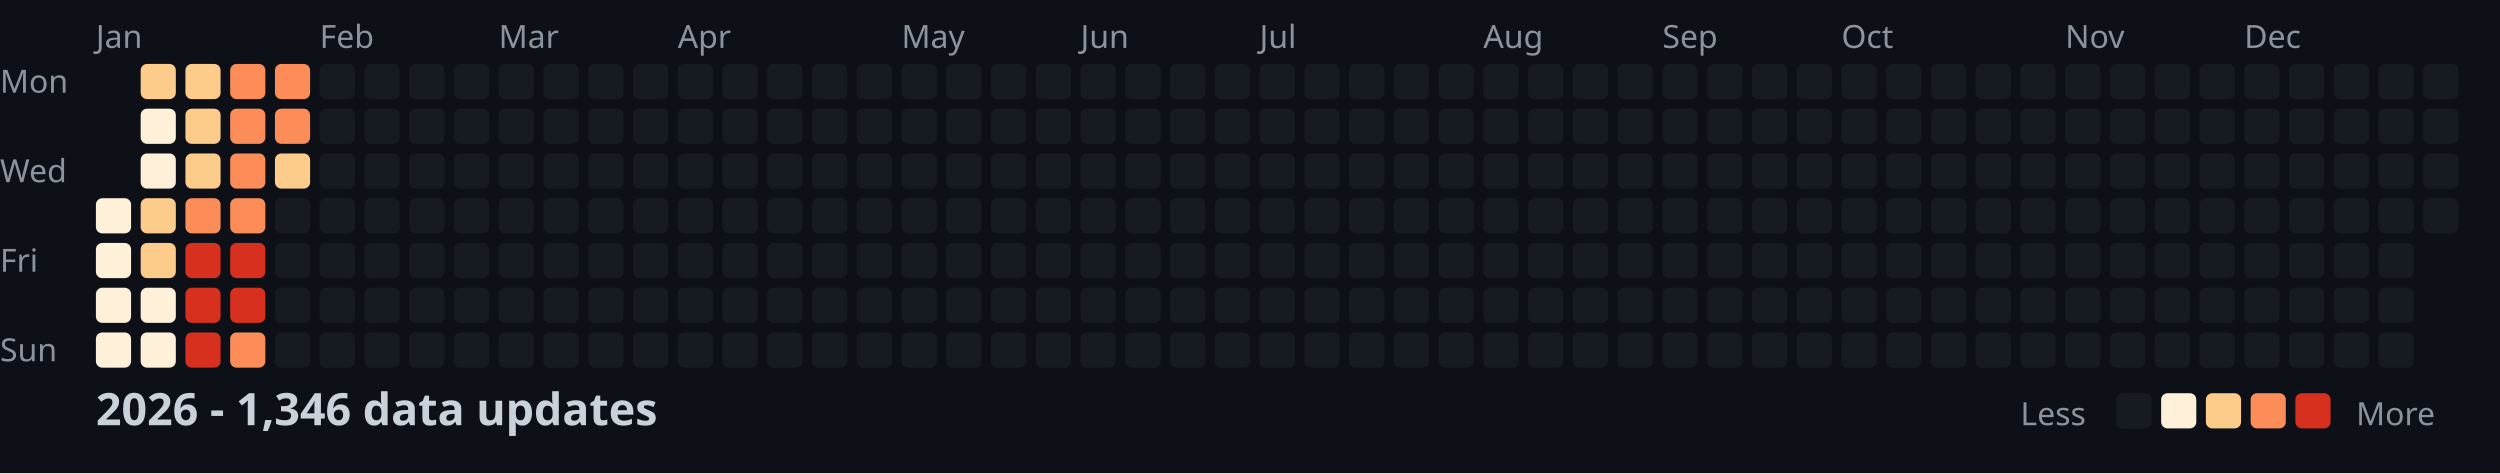
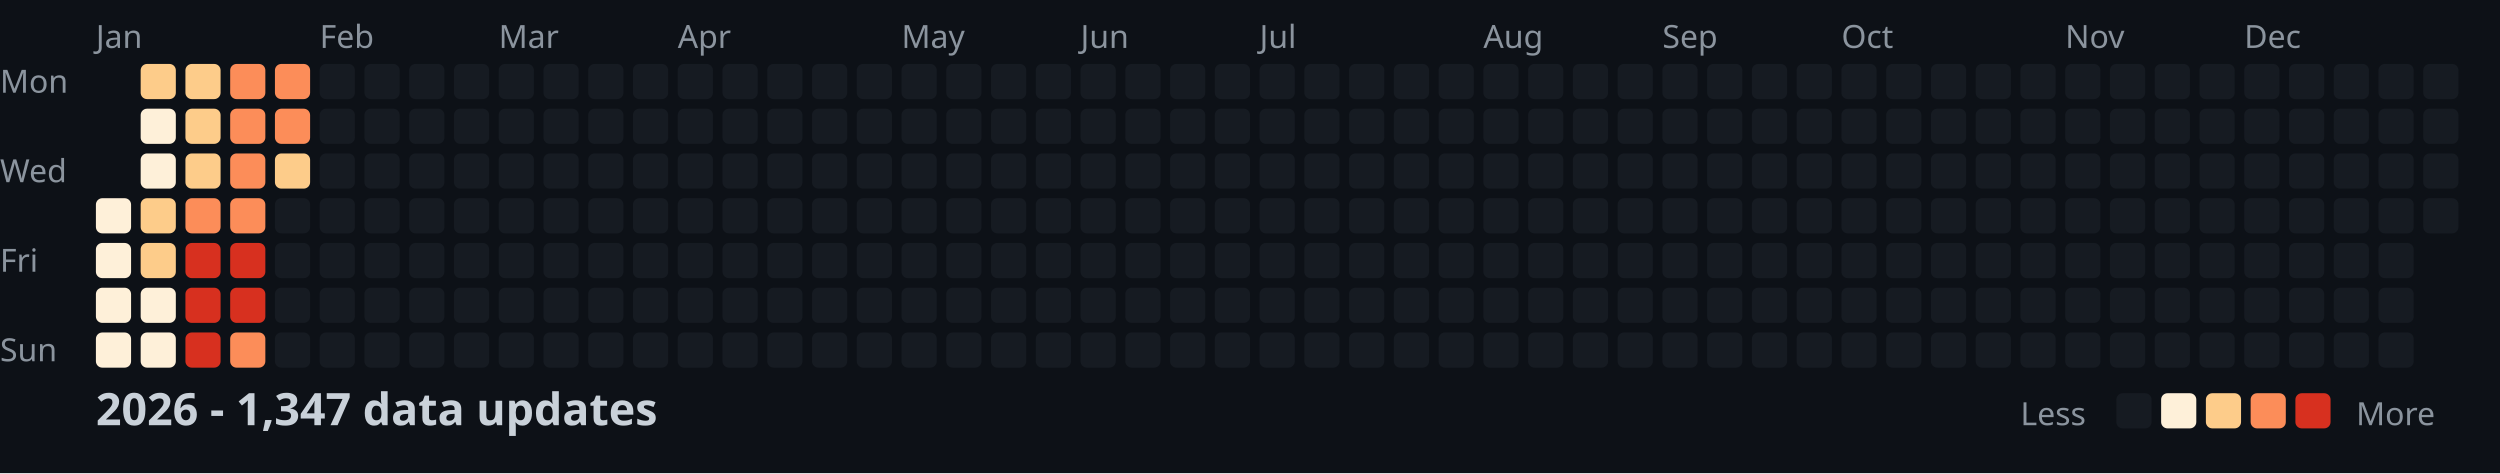
<svg xmlns="http://www.w3.org/2000/svg" width="782" height="148">
  <style>
    .month { font: 10px sans-serif; fill: #8b949e; }
    .day { font: 10px sans-serif; fill: #8b949e; }
    .title { font: bold 14px sans-serif; fill: #c9d1d9; }
    .legend { font: 10px sans-serif; fill: #8b949e; }
  </style>
  <rect width="100%" height="100%" fill="#0d1117" />
  <text x="0" y="29" class="day">Mon</text>
  <text x="0" y="57" class="day">Wed</text>
  <text x="0" y="85" class="day">Fri</text>
  <text x="0" y="113" class="day">Sun</text>
  <text x="30" y="15" class="month">Jan</text>
  <text x="100" y="15" class="month">Feb</text>
  <text x="156" y="15" class="month">Mar</text>
  <text x="212" y="15" class="month">Apr</text>
  <text x="282" y="15" class="month">May</text>
  <text x="338" y="15" class="month">Jun</text>
  <text x="394" y="15" class="month">Jul</text>
  <text x="464" y="15" class="month">Aug</text>
  <text x="520" y="15" class="month">Sep</text>
  <text x="576" y="15" class="month">Oct</text>
  <text x="646" y="15" class="month">Nov</text>
  <text x="702" y="15" class="month">Dec</text>
  <rect x="30" y="62" width="11" height="11" fill="#fef0d9" rx="2" />
  <rect x="30" y="76" width="11" height="11" fill="#fef0d9" rx="2" />
  <rect x="30" y="90" width="11" height="11" fill="#fef0d9" rx="2" />
  <rect x="30" y="104" width="11" height="11" fill="#fef0d9" rx="2" />
  <rect x="44" y="20" width="11" height="11" fill="#fdcc8a" rx="2" />
  <rect x="44" y="34" width="11" height="11" fill="#fef0d9" rx="2" />
  <rect x="44" y="48" width="11" height="11" fill="#fef0d9" rx="2" />
  <rect x="44" y="62" width="11" height="11" fill="#fdcc8a" rx="2" />
  <rect x="44" y="76" width="11" height="11" fill="#fdcc8a" rx="2" />
  <rect x="44" y="90" width="11" height="11" fill="#fef0d9" rx="2" />
  <rect x="44" y="104" width="11" height="11" fill="#fef0d9" rx="2" />
  <rect x="58" y="20" width="11" height="11" fill="#fdcc8a" rx="2" />
  <rect x="58" y="34" width="11" height="11" fill="#fdcc8a" rx="2" />
  <rect x="58" y="48" width="11" height="11" fill="#fdcc8a" rx="2" />
  <rect x="58" y="62" width="11" height="11" fill="#fc8d59" rx="2" />
  <rect x="58" y="76" width="11" height="11" fill="#d7301f" rx="2" />
  <rect x="58" y="90" width="11" height="11" fill="#d7301f" rx="2" />
  <rect x="58" y="104" width="11" height="11" fill="#d7301f" rx="2" />
  <rect x="72" y="20" width="11" height="11" fill="#fc8d59" rx="2" />
  <rect x="72" y="34" width="11" height="11" fill="#fc8d59" rx="2" />
  <rect x="72" y="48" width="11" height="11" fill="#fc8d59" rx="2" />
  <rect x="72" y="62" width="11" height="11" fill="#fc8d59" rx="2" />
  <rect x="72" y="76" width="11" height="11" fill="#d7301f" rx="2" />
  <rect x="72" y="90" width="11" height="11" fill="#d7301f" rx="2" />
  <rect x="72" y="104" width="11" height="11" fill="#fc8d59" rx="2" />
  <rect x="86" y="20" width="11" height="11" fill="#fc8d59" rx="2" />
  <rect x="86" y="34" width="11" height="11" fill="#fc8d59" rx="2" />
  <rect x="86" y="48" width="11" height="11" fill="#fdcc8a" rx="2" />
  <rect x="86" y="62" width="11" height="11" fill="#161b22" rx="2" />
  <rect x="86" y="76" width="11" height="11" fill="#161b22" rx="2" />
  <rect x="86" y="90" width="11" height="11" fill="#161b22" rx="2" />
  <rect x="86" y="104" width="11" height="11" fill="#161b22" rx="2" />
  <rect x="100" y="20" width="11" height="11" fill="#161b22" rx="2" />
  <rect x="100" y="34" width="11" height="11" fill="#161b22" rx="2" />
  <rect x="100" y="48" width="11" height="11" fill="#161b22" rx="2" />
  <rect x="100" y="62" width="11" height="11" fill="#161b22" rx="2" />
  <rect x="100" y="76" width="11" height="11" fill="#161b22" rx="2" />
  <rect x="100" y="90" width="11" height="11" fill="#161b22" rx="2" />
  <rect x="100" y="104" width="11" height="11" fill="#161b22" rx="2" />
  <rect x="114" y="20" width="11" height="11" fill="#161b22" rx="2" />
  <rect x="114" y="34" width="11" height="11" fill="#161b22" rx="2" />
  <rect x="114" y="48" width="11" height="11" fill="#161b22" rx="2" />
  <rect x="114" y="62" width="11" height="11" fill="#161b22" rx="2" />
  <rect x="114" y="76" width="11" height="11" fill="#161b22" rx="2" />
  <rect x="114" y="90" width="11" height="11" fill="#161b22" rx="2" />
  <rect x="114" y="104" width="11" height="11" fill="#161b22" rx="2" />
  <rect x="128" y="20" width="11" height="11" fill="#161b22" rx="2" />
  <rect x="128" y="34" width="11" height="11" fill="#161b22" rx="2" />
  <rect x="128" y="48" width="11" height="11" fill="#161b22" rx="2" />
  <rect x="128" y="62" width="11" height="11" fill="#161b22" rx="2" />
  <rect x="128" y="76" width="11" height="11" fill="#161b22" rx="2" />
  <rect x="128" y="90" width="11" height="11" fill="#161b22" rx="2" />
  <rect x="128" y="104" width="11" height="11" fill="#161b22" rx="2" />
  <rect x="142" y="20" width="11" height="11" fill="#161b22" rx="2" />
  <rect x="142" y="34" width="11" height="11" fill="#161b22" rx="2" />
  <rect x="142" y="48" width="11" height="11" fill="#161b22" rx="2" />
  <rect x="142" y="62" width="11" height="11" fill="#161b22" rx="2" />
  <rect x="142" y="76" width="11" height="11" fill="#161b22" rx="2" />
  <rect x="142" y="90" width="11" height="11" fill="#161b22" rx="2" />
  <rect x="142" y="104" width="11" height="11" fill="#161b22" rx="2" />
  <rect x="156" y="20" width="11" height="11" fill="#161b22" rx="2" />
  <rect x="156" y="34" width="11" height="11" fill="#161b22" rx="2" />
  <rect x="156" y="48" width="11" height="11" fill="#161b22" rx="2" />
  <rect x="156" y="62" width="11" height="11" fill="#161b22" rx="2" />
  <rect x="156" y="76" width="11" height="11" fill="#161b22" rx="2" />
  <rect x="156" y="90" width="11" height="11" fill="#161b22" rx="2" />
  <rect x="156" y="104" width="11" height="11" fill="#161b22" rx="2" />
  <rect x="170" y="20" width="11" height="11" fill="#161b22" rx="2" />
  <rect x="170" y="34" width="11" height="11" fill="#161b22" rx="2" />
  <rect x="170" y="48" width="11" height="11" fill="#161b22" rx="2" />
  <rect x="170" y="62" width="11" height="11" fill="#161b22" rx="2" />
  <rect x="170" y="76" width="11" height="11" fill="#161b22" rx="2" />
  <rect x="170" y="90" width="11" height="11" fill="#161b22" rx="2" />
  <rect x="170" y="104" width="11" height="11" fill="#161b22" rx="2" />
  <rect x="184" y="20" width="11" height="11" fill="#161b22" rx="2" />
  <rect x="184" y="34" width="11" height="11" fill="#161b22" rx="2" />
  <rect x="184" y="48" width="11" height="11" fill="#161b22" rx="2" />
  <rect x="184" y="62" width="11" height="11" fill="#161b22" rx="2" />
  <rect x="184" y="76" width="11" height="11" fill="#161b22" rx="2" />
  <rect x="184" y="90" width="11" height="11" fill="#161b22" rx="2" />
  <rect x="184" y="104" width="11" height="11" fill="#161b22" rx="2" />
  <rect x="198" y="20" width="11" height="11" fill="#161b22" rx="2" />
  <rect x="198" y="34" width="11" height="11" fill="#161b22" rx="2" />
  <rect x="198" y="48" width="11" height="11" fill="#161b22" rx="2" />
  <rect x="198" y="62" width="11" height="11" fill="#161b22" rx="2" />
  <rect x="198" y="76" width="11" height="11" fill="#161b22" rx="2" />
  <rect x="198" y="90" width="11" height="11" fill="#161b22" rx="2" />
  <rect x="198" y="104" width="11" height="11" fill="#161b22" rx="2" />
  <rect x="212" y="20" width="11" height="11" fill="#161b22" rx="2" />
  <rect x="212" y="34" width="11" height="11" fill="#161b22" rx="2" />
  <rect x="212" y="48" width="11" height="11" fill="#161b22" rx="2" />
  <rect x="212" y="62" width="11" height="11" fill="#161b22" rx="2" />
  <rect x="212" y="76" width="11" height="11" fill="#161b22" rx="2" />
  <rect x="212" y="90" width="11" height="11" fill="#161b22" rx="2" />
  <rect x="212" y="104" width="11" height="11" fill="#161b22" rx="2" />
  <rect x="226" y="20" width="11" height="11" fill="#161b22" rx="2" />
  <rect x="226" y="34" width="11" height="11" fill="#161b22" rx="2" />
  <rect x="226" y="48" width="11" height="11" fill="#161b22" rx="2" />
  <rect x="226" y="62" width="11" height="11" fill="#161b22" rx="2" />
  <rect x="226" y="76" width="11" height="11" fill="#161b22" rx="2" />
  <rect x="226" y="90" width="11" height="11" fill="#161b22" rx="2" />
  <rect x="226" y="104" width="11" height="11" fill="#161b22" rx="2" />
  <rect x="240" y="20" width="11" height="11" fill="#161b22" rx="2" />
  <rect x="240" y="34" width="11" height="11" fill="#161b22" rx="2" />
  <rect x="240" y="48" width="11" height="11" fill="#161b22" rx="2" />
  <rect x="240" y="62" width="11" height="11" fill="#161b22" rx="2" />
  <rect x="240" y="76" width="11" height="11" fill="#161b22" rx="2" />
  <rect x="240" y="90" width="11" height="11" fill="#161b22" rx="2" />
  <rect x="240" y="104" width="11" height="11" fill="#161b22" rx="2" />
  <rect x="254" y="20" width="11" height="11" fill="#161b22" rx="2" />
  <rect x="254" y="34" width="11" height="11" fill="#161b22" rx="2" />
  <rect x="254" y="48" width="11" height="11" fill="#161b22" rx="2" />
  <rect x="254" y="62" width="11" height="11" fill="#161b22" rx="2" />
  <rect x="254" y="76" width="11" height="11" fill="#161b22" rx="2" />
  <rect x="254" y="90" width="11" height="11" fill="#161b22" rx="2" />
  <rect x="254" y="104" width="11" height="11" fill="#161b22" rx="2" />
  <rect x="268" y="20" width="11" height="11" fill="#161b22" rx="2" />
  <rect x="268" y="34" width="11" height="11" fill="#161b22" rx="2" />
  <rect x="268" y="48" width="11" height="11" fill="#161b22" rx="2" />
  <rect x="268" y="62" width="11" height="11" fill="#161b22" rx="2" />
  <rect x="268" y="76" width="11" height="11" fill="#161b22" rx="2" />
  <rect x="268" y="90" width="11" height="11" fill="#161b22" rx="2" />
  <rect x="268" y="104" width="11" height="11" fill="#161b22" rx="2" />
  <rect x="282" y="20" width="11" height="11" fill="#161b22" rx="2" />
  <rect x="282" y="34" width="11" height="11" fill="#161b22" rx="2" />
  <rect x="282" y="48" width="11" height="11" fill="#161b22" rx="2" />
  <rect x="282" y="62" width="11" height="11" fill="#161b22" rx="2" />
  <rect x="282" y="76" width="11" height="11" fill="#161b22" rx="2" />
  <rect x="282" y="90" width="11" height="11" fill="#161b22" rx="2" />
  <rect x="282" y="104" width="11" height="11" fill="#161b22" rx="2" />
  <rect x="296" y="20" width="11" height="11" fill="#161b22" rx="2" />
  <rect x="296" y="34" width="11" height="11" fill="#161b22" rx="2" />
  <rect x="296" y="48" width="11" height="11" fill="#161b22" rx="2" />
  <rect x="296" y="62" width="11" height="11" fill="#161b22" rx="2" />
  <rect x="296" y="76" width="11" height="11" fill="#161b22" rx="2" />
  <rect x="296" y="90" width="11" height="11" fill="#161b22" rx="2" />
  <rect x="296" y="104" width="11" height="11" fill="#161b22" rx="2" />
  <rect x="310" y="20" width="11" height="11" fill="#161b22" rx="2" />
  <rect x="310" y="34" width="11" height="11" fill="#161b22" rx="2" />
  <rect x="310" y="48" width="11" height="11" fill="#161b22" rx="2" />
  <rect x="310" y="62" width="11" height="11" fill="#161b22" rx="2" />
  <rect x="310" y="76" width="11" height="11" fill="#161b22" rx="2" />
  <rect x="310" y="90" width="11" height="11" fill="#161b22" rx="2" />
  <rect x="310" y="104" width="11" height="11" fill="#161b22" rx="2" />
  <rect x="324" y="20" width="11" height="11" fill="#161b22" rx="2" />
  <rect x="324" y="34" width="11" height="11" fill="#161b22" rx="2" />
  <rect x="324" y="48" width="11" height="11" fill="#161b22" rx="2" />
  <rect x="324" y="62" width="11" height="11" fill="#161b22" rx="2" />
  <rect x="324" y="76" width="11" height="11" fill="#161b22" rx="2" />
  <rect x="324" y="90" width="11" height="11" fill="#161b22" rx="2" />
  <rect x="324" y="104" width="11" height="11" fill="#161b22" rx="2" />
  <rect x="338" y="20" width="11" height="11" fill="#161b22" rx="2" />
  <rect x="338" y="34" width="11" height="11" fill="#161b22" rx="2" />
  <rect x="338" y="48" width="11" height="11" fill="#161b22" rx="2" />
  <rect x="338" y="62" width="11" height="11" fill="#161b22" rx="2" />
  <rect x="338" y="76" width="11" height="11" fill="#161b22" rx="2" />
  <rect x="338" y="90" width="11" height="11" fill="#161b22" rx="2" />
  <rect x="338" y="104" width="11" height="11" fill="#161b22" rx="2" />
  <rect x="352" y="20" width="11" height="11" fill="#161b22" rx="2" />
  <rect x="352" y="34" width="11" height="11" fill="#161b22" rx="2" />
  <rect x="352" y="48" width="11" height="11" fill="#161b22" rx="2" />
  <rect x="352" y="62" width="11" height="11" fill="#161b22" rx="2" />
  <rect x="352" y="76" width="11" height="11" fill="#161b22" rx="2" />
  <rect x="352" y="90" width="11" height="11" fill="#161b22" rx="2" />
  <rect x="352" y="104" width="11" height="11" fill="#161b22" rx="2" />
  <rect x="366" y="20" width="11" height="11" fill="#161b22" rx="2" />
  <rect x="366" y="34" width="11" height="11" fill="#161b22" rx="2" />
  <rect x="366" y="48" width="11" height="11" fill="#161b22" rx="2" />
  <rect x="366" y="62" width="11" height="11" fill="#161b22" rx="2" />
  <rect x="366" y="76" width="11" height="11" fill="#161b22" rx="2" />
  <rect x="366" y="90" width="11" height="11" fill="#161b22" rx="2" />
  <rect x="366" y="104" width="11" height="11" fill="#161b22" rx="2" />
  <rect x="380" y="20" width="11" height="11" fill="#161b22" rx="2" />
  <rect x="380" y="34" width="11" height="11" fill="#161b22" rx="2" />
  <rect x="380" y="48" width="11" height="11" fill="#161b22" rx="2" />
  <rect x="380" y="62" width="11" height="11" fill="#161b22" rx="2" />
  <rect x="380" y="76" width="11" height="11" fill="#161b22" rx="2" />
  <rect x="380" y="90" width="11" height="11" fill="#161b22" rx="2" />
  <rect x="380" y="104" width="11" height="11" fill="#161b22" rx="2" />
  <rect x="394" y="20" width="11" height="11" fill="#161b22" rx="2" />
  <rect x="394" y="34" width="11" height="11" fill="#161b22" rx="2" />
  <rect x="394" y="48" width="11" height="11" fill="#161b22" rx="2" />
  <rect x="394" y="62" width="11" height="11" fill="#161b22" rx="2" />
  <rect x="394" y="76" width="11" height="11" fill="#161b22" rx="2" />
  <rect x="394" y="90" width="11" height="11" fill="#161b22" rx="2" />
  <rect x="394" y="104" width="11" height="11" fill="#161b22" rx="2" />
  <rect x="408" y="20" width="11" height="11" fill="#161b22" rx="2" />
  <rect x="408" y="34" width="11" height="11" fill="#161b22" rx="2" />
  <rect x="408" y="48" width="11" height="11" fill="#161b22" rx="2" />
  <rect x="408" y="62" width="11" height="11" fill="#161b22" rx="2" />
  <rect x="408" y="76" width="11" height="11" fill="#161b22" rx="2" />
  <rect x="408" y="90" width="11" height="11" fill="#161b22" rx="2" />
  <rect x="408" y="104" width="11" height="11" fill="#161b22" rx="2" />
  <rect x="422" y="20" width="11" height="11" fill="#161b22" rx="2" />
  <rect x="422" y="34" width="11" height="11" fill="#161b22" rx="2" />
  <rect x="422" y="48" width="11" height="11" fill="#161b22" rx="2" />
  <rect x="422" y="62" width="11" height="11" fill="#161b22" rx="2" />
  <rect x="422" y="76" width="11" height="11" fill="#161b22" rx="2" />
  <rect x="422" y="90" width="11" height="11" fill="#161b22" rx="2" />
  <rect x="422" y="104" width="11" height="11" fill="#161b22" rx="2" />
  <rect x="436" y="20" width="11" height="11" fill="#161b22" rx="2" />
  <rect x="436" y="34" width="11" height="11" fill="#161b22" rx="2" />
  <rect x="436" y="48" width="11" height="11" fill="#161b22" rx="2" />
  <rect x="436" y="62" width="11" height="11" fill="#161b22" rx="2" />
  <rect x="436" y="76" width="11" height="11" fill="#161b22" rx="2" />
  <rect x="436" y="90" width="11" height="11" fill="#161b22" rx="2" />
  <rect x="436" y="104" width="11" height="11" fill="#161b22" rx="2" />
  <rect x="450" y="20" width="11" height="11" fill="#161b22" rx="2" />
  <rect x="450" y="34" width="11" height="11" fill="#161b22" rx="2" />
  <rect x="450" y="48" width="11" height="11" fill="#161b22" rx="2" />
  <rect x="450" y="62" width="11" height="11" fill="#161b22" rx="2" />
  <rect x="450" y="76" width="11" height="11" fill="#161b22" rx="2" />
  <rect x="450" y="90" width="11" height="11" fill="#161b22" rx="2" />
  <rect x="450" y="104" width="11" height="11" fill="#161b22" rx="2" />
  <rect x="464" y="20" width="11" height="11" fill="#161b22" rx="2" />
  <rect x="464" y="34" width="11" height="11" fill="#161b22" rx="2" />
  <rect x="464" y="48" width="11" height="11" fill="#161b22" rx="2" />
  <rect x="464" y="62" width="11" height="11" fill="#161b22" rx="2" />
  <rect x="464" y="76" width="11" height="11" fill="#161b22" rx="2" />
  <rect x="464" y="90" width="11" height="11" fill="#161b22" rx="2" />
  <rect x="464" y="104" width="11" height="11" fill="#161b22" rx="2" />
  <rect x="478" y="20" width="11" height="11" fill="#161b22" rx="2" />
  <rect x="478" y="34" width="11" height="11" fill="#161b22" rx="2" />
  <rect x="478" y="48" width="11" height="11" fill="#161b22" rx="2" />
  <rect x="478" y="62" width="11" height="11" fill="#161b22" rx="2" />
  <rect x="478" y="76" width="11" height="11" fill="#161b22" rx="2" />
  <rect x="478" y="90" width="11" height="11" fill="#161b22" rx="2" />
  <rect x="478" y="104" width="11" height="11" fill="#161b22" rx="2" />
  <rect x="492" y="20" width="11" height="11" fill="#161b22" rx="2" />
  <rect x="492" y="34" width="11" height="11" fill="#161b22" rx="2" />
  <rect x="492" y="48" width="11" height="11" fill="#161b22" rx="2" />
  <rect x="492" y="62" width="11" height="11" fill="#161b22" rx="2" />
  <rect x="492" y="76" width="11" height="11" fill="#161b22" rx="2" />
  <rect x="492" y="90" width="11" height="11" fill="#161b22" rx="2" />
  <rect x="492" y="104" width="11" height="11" fill="#161b22" rx="2" />
  <rect x="506" y="20" width="11" height="11" fill="#161b22" rx="2" />
  <rect x="506" y="34" width="11" height="11" fill="#161b22" rx="2" />
  <rect x="506" y="48" width="11" height="11" fill="#161b22" rx="2" />
  <rect x="506" y="62" width="11" height="11" fill="#161b22" rx="2" />
  <rect x="506" y="76" width="11" height="11" fill="#161b22" rx="2" />
  <rect x="506" y="90" width="11" height="11" fill="#161b22" rx="2" />
  <rect x="506" y="104" width="11" height="11" fill="#161b22" rx="2" />
  <rect x="520" y="20" width="11" height="11" fill="#161b22" rx="2" />
  <rect x="520" y="34" width="11" height="11" fill="#161b22" rx="2" />
  <rect x="520" y="48" width="11" height="11" fill="#161b22" rx="2" />
  <rect x="520" y="62" width="11" height="11" fill="#161b22" rx="2" />
  <rect x="520" y="76" width="11" height="11" fill="#161b22" rx="2" />
  <rect x="520" y="90" width="11" height="11" fill="#161b22" rx="2" />
  <rect x="520" y="104" width="11" height="11" fill="#161b22" rx="2" />
  <rect x="534" y="20" width="11" height="11" fill="#161b22" rx="2" />
  <rect x="534" y="34" width="11" height="11" fill="#161b22" rx="2" />
  <rect x="534" y="48" width="11" height="11" fill="#161b22" rx="2" />
  <rect x="534" y="62" width="11" height="11" fill="#161b22" rx="2" />
  <rect x="534" y="76" width="11" height="11" fill="#161b22" rx="2" />
  <rect x="534" y="90" width="11" height="11" fill="#161b22" rx="2" />
  <rect x="534" y="104" width="11" height="11" fill="#161b22" rx="2" />
  <rect x="548" y="20" width="11" height="11" fill="#161b22" rx="2" />
  <rect x="548" y="34" width="11" height="11" fill="#161b22" rx="2" />
  <rect x="548" y="48" width="11" height="11" fill="#161b22" rx="2" />
  <rect x="548" y="62" width="11" height="11" fill="#161b22" rx="2" />
  <rect x="548" y="76" width="11" height="11" fill="#161b22" rx="2" />
  <rect x="548" y="90" width="11" height="11" fill="#161b22" rx="2" />
  <rect x="548" y="104" width="11" height="11" fill="#161b22" rx="2" />
  <rect x="562" y="20" width="11" height="11" fill="#161b22" rx="2" />
  <rect x="562" y="34" width="11" height="11" fill="#161b22" rx="2" />
  <rect x="562" y="48" width="11" height="11" fill="#161b22" rx="2" />
  <rect x="562" y="62" width="11" height="11" fill="#161b22" rx="2" />
  <rect x="562" y="76" width="11" height="11" fill="#161b22" rx="2" />
  <rect x="562" y="90" width="11" height="11" fill="#161b22" rx="2" />
  <rect x="562" y="104" width="11" height="11" fill="#161b22" rx="2" />
  <rect x="576" y="20" width="11" height="11" fill="#161b22" rx="2" />
  <rect x="576" y="34" width="11" height="11" fill="#161b22" rx="2" />
  <rect x="576" y="48" width="11" height="11" fill="#161b22" rx="2" />
  <rect x="576" y="62" width="11" height="11" fill="#161b22" rx="2" />
  <rect x="576" y="76" width="11" height="11" fill="#161b22" rx="2" />
  <rect x="576" y="90" width="11" height="11" fill="#161b22" rx="2" />
  <rect x="576" y="104" width="11" height="11" fill="#161b22" rx="2" />
  <rect x="590" y="20" width="11" height="11" fill="#161b22" rx="2" />
  <rect x="590" y="34" width="11" height="11" fill="#161b22" rx="2" />
  <rect x="590" y="48" width="11" height="11" fill="#161b22" rx="2" />
  <rect x="590" y="62" width="11" height="11" fill="#161b22" rx="2" />
  <rect x="590" y="76" width="11" height="11" fill="#161b22" rx="2" />
  <rect x="590" y="90" width="11" height="11" fill="#161b22" rx="2" />
  <rect x="590" y="104" width="11" height="11" fill="#161b22" rx="2" />
  <rect x="604" y="20" width="11" height="11" fill="#161b22" rx="2" />
  <rect x="604" y="34" width="11" height="11" fill="#161b22" rx="2" />
  <rect x="604" y="48" width="11" height="11" fill="#161b22" rx="2" />
  <rect x="604" y="62" width="11" height="11" fill="#161b22" rx="2" />
  <rect x="604" y="76" width="11" height="11" fill="#161b22" rx="2" />
  <rect x="604" y="90" width="11" height="11" fill="#161b22" rx="2" />
  <rect x="604" y="104" width="11" height="11" fill="#161b22" rx="2" />
  <rect x="618" y="20" width="11" height="11" fill="#161b22" rx="2" />
  <rect x="618" y="34" width="11" height="11" fill="#161b22" rx="2" />
  <rect x="618" y="48" width="11" height="11" fill="#161b22" rx="2" />
  <rect x="618" y="62" width="11" height="11" fill="#161b22" rx="2" />
  <rect x="618" y="76" width="11" height="11" fill="#161b22" rx="2" />
  <rect x="618" y="90" width="11" height="11" fill="#161b22" rx="2" />
  <rect x="618" y="104" width="11" height="11" fill="#161b22" rx="2" />
  <rect x="632" y="20" width="11" height="11" fill="#161b22" rx="2" />
  <rect x="632" y="34" width="11" height="11" fill="#161b22" rx="2" />
  <rect x="632" y="48" width="11" height="11" fill="#161b22" rx="2" />
  <rect x="632" y="62" width="11" height="11" fill="#161b22" rx="2" />
  <rect x="632" y="76" width="11" height="11" fill="#161b22" rx="2" />
  <rect x="632" y="90" width="11" height="11" fill="#161b22" rx="2" />
  <rect x="632" y="104" width="11" height="11" fill="#161b22" rx="2" />
  <rect x="646" y="20" width="11" height="11" fill="#161b22" rx="2" />
  <rect x="646" y="34" width="11" height="11" fill="#161b22" rx="2" />
  <rect x="646" y="48" width="11" height="11" fill="#161b22" rx="2" />
  <rect x="646" y="62" width="11" height="11" fill="#161b22" rx="2" />
  <rect x="646" y="76" width="11" height="11" fill="#161b22" rx="2" />
  <rect x="646" y="90" width="11" height="11" fill="#161b22" rx="2" />
  <rect x="646" y="104" width="11" height="11" fill="#161b22" rx="2" />
  <rect x="660" y="20" width="11" height="11" fill="#161b22" rx="2" />
  <rect x="660" y="34" width="11" height="11" fill="#161b22" rx="2" />
  <rect x="660" y="48" width="11" height="11" fill="#161b22" rx="2" />
  <rect x="660" y="62" width="11" height="11" fill="#161b22" rx="2" />
  <rect x="660" y="76" width="11" height="11" fill="#161b22" rx="2" />
  <rect x="660" y="90" width="11" height="11" fill="#161b22" rx="2" />
  <rect x="660" y="104" width="11" height="11" fill="#161b22" rx="2" />
  <rect x="674" y="20" width="11" height="11" fill="#161b22" rx="2" />
  <rect x="674" y="34" width="11" height="11" fill="#161b22" rx="2" />
  <rect x="674" y="48" width="11" height="11" fill="#161b22" rx="2" />
  <rect x="674" y="62" width="11" height="11" fill="#161b22" rx="2" />
  <rect x="674" y="76" width="11" height="11" fill="#161b22" rx="2" />
  <rect x="674" y="90" width="11" height="11" fill="#161b22" rx="2" />
  <rect x="674" y="104" width="11" height="11" fill="#161b22" rx="2" />
  <rect x="688" y="20" width="11" height="11" fill="#161b22" rx="2" />
  <rect x="688" y="34" width="11" height="11" fill="#161b22" rx="2" />
  <rect x="688" y="48" width="11" height="11" fill="#161b22" rx="2" />
  <rect x="688" y="62" width="11" height="11" fill="#161b22" rx="2" />
  <rect x="688" y="76" width="11" height="11" fill="#161b22" rx="2" />
  <rect x="688" y="90" width="11" height="11" fill="#161b22" rx="2" />
  <rect x="688" y="104" width="11" height="11" fill="#161b22" rx="2" />
  <rect x="702" y="20" width="11" height="11" fill="#161b22" rx="2" />
  <rect x="702" y="34" width="11" height="11" fill="#161b22" rx="2" />
  <rect x="702" y="48" width="11" height="11" fill="#161b22" rx="2" />
  <rect x="702" y="62" width="11" height="11" fill="#161b22" rx="2" />
  <rect x="702" y="76" width="11" height="11" fill="#161b22" rx="2" />
  <rect x="702" y="90" width="11" height="11" fill="#161b22" rx="2" />
  <rect x="702" y="104" width="11" height="11" fill="#161b22" rx="2" />
  <rect x="716" y="20" width="11" height="11" fill="#161b22" rx="2" />
  <rect x="716" y="34" width="11" height="11" fill="#161b22" rx="2" />
  <rect x="716" y="48" width="11" height="11" fill="#161b22" rx="2" />
  <rect x="716" y="62" width="11" height="11" fill="#161b22" rx="2" />
  <rect x="716" y="76" width="11" height="11" fill="#161b22" rx="2" />
  <rect x="716" y="90" width="11" height="11" fill="#161b22" rx="2" />
  <rect x="716" y="104" width="11" height="11" fill="#161b22" rx="2" />
  <rect x="730" y="20" width="11" height="11" fill="#161b22" rx="2" />
  <rect x="730" y="34" width="11" height="11" fill="#161b22" rx="2" />
  <rect x="730" y="48" width="11" height="11" fill="#161b22" rx="2" />
  <rect x="730" y="62" width="11" height="11" fill="#161b22" rx="2" />
  <rect x="730" y="76" width="11" height="11" fill="#161b22" rx="2" />
  <rect x="730" y="90" width="11" height="11" fill="#161b22" rx="2" />
  <rect x="730" y="104" width="11" height="11" fill="#161b22" rx="2" />
  <rect x="744" y="20" width="11" height="11" fill="#161b22" rx="2" />
  <rect x="744" y="34" width="11" height="11" fill="#161b22" rx="2" />
  <rect x="744" y="48" width="11" height="11" fill="#161b22" rx="2" />
  <rect x="744" y="62" width="11" height="11" fill="#161b22" rx="2" />
  <rect x="744" y="76" width="11" height="11" fill="#161b22" rx="2" />
  <rect x="744" y="90" width="11" height="11" fill="#161b22" rx="2" />
  <rect x="744" y="104" width="11" height="11" fill="#161b22" rx="2" />
  <rect x="758" y="20" width="11" height="11" fill="#161b22" rx="2" />
  <rect x="758" y="34" width="11" height="11" fill="#161b22" rx="2" />
  <rect x="758" y="48" width="11" height="11" fill="#161b22" rx="2" />
  <rect x="758" y="62" width="11" height="11" fill="#161b22" rx="2" />
-   <text x="30" y="133" class="title">2026 - 1,346 data updates</text>
+   <text x="30" y="133" class="title">2026 - 1,347 data updates</text>
  <text x="632" y="133" class="legend">Less</text>
  <rect x="662" y="123" width="11" height="11" fill="#161b22" rx="2" />
  <rect x="676" y="123" width="11" height="11" fill="#fef0d9" rx="2" />
  <rect x="690" y="123" width="11" height="11" fill="#fdcc8a" rx="2" />
  <rect x="704" y="123" width="11" height="11" fill="#fc8d59" rx="2" />
  <rect x="718" y="123" width="11" height="11" fill="#d7301f" rx="2" />
  <text x="737" y="133" class="legend">More</text>
</svg>
